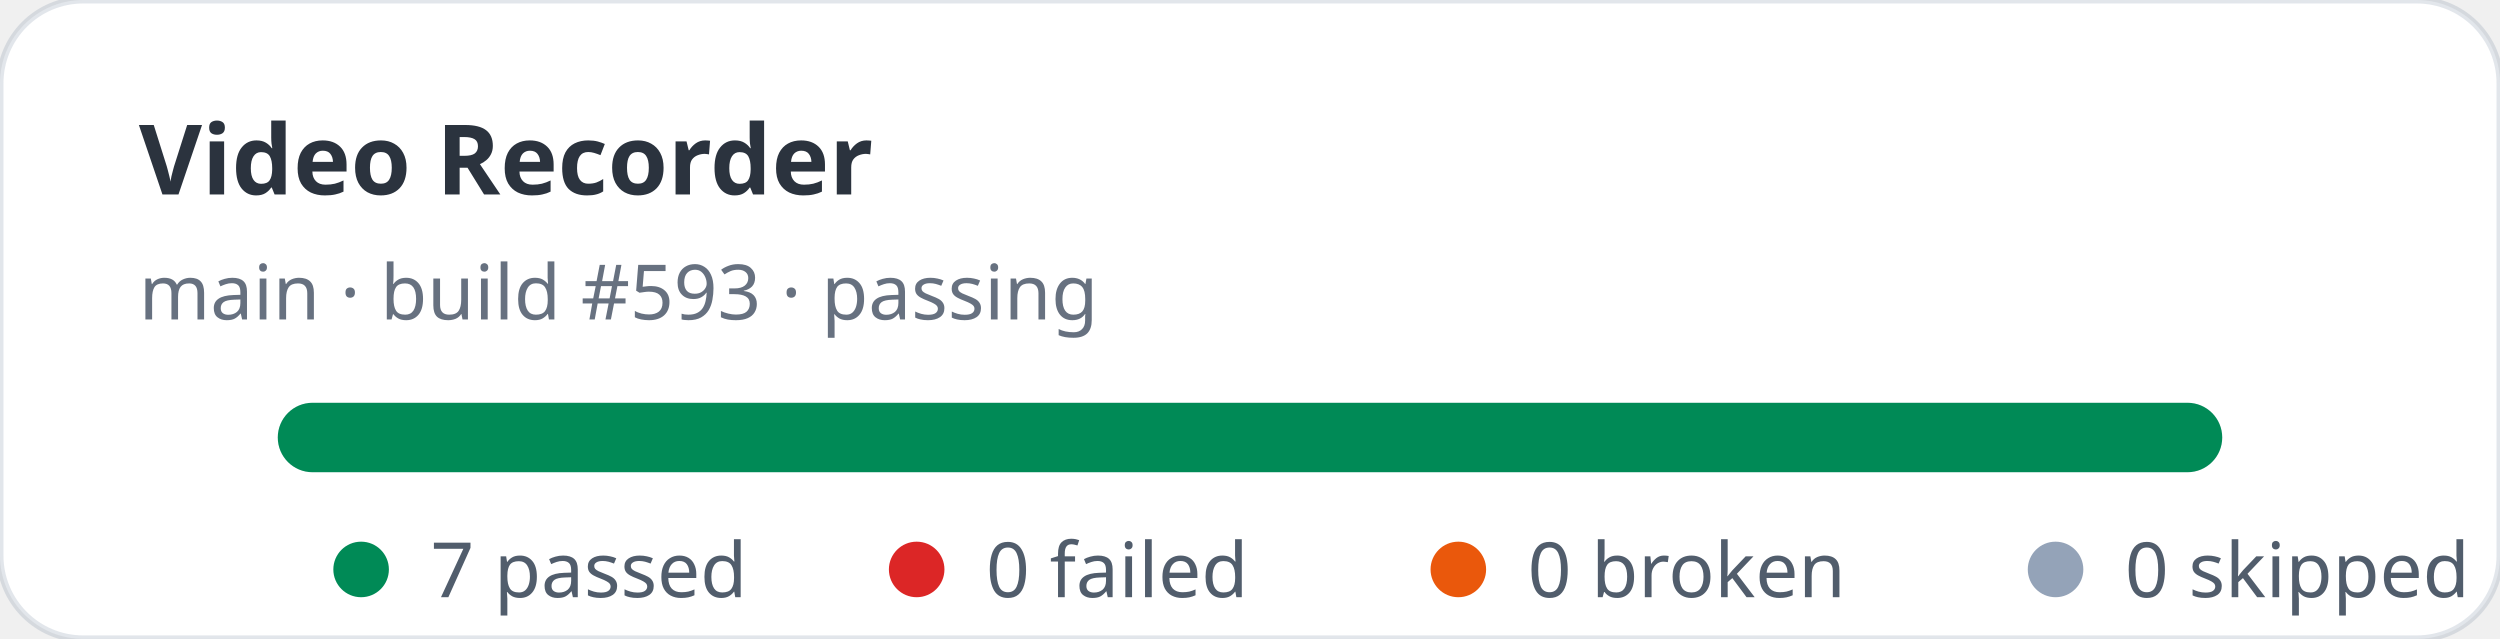
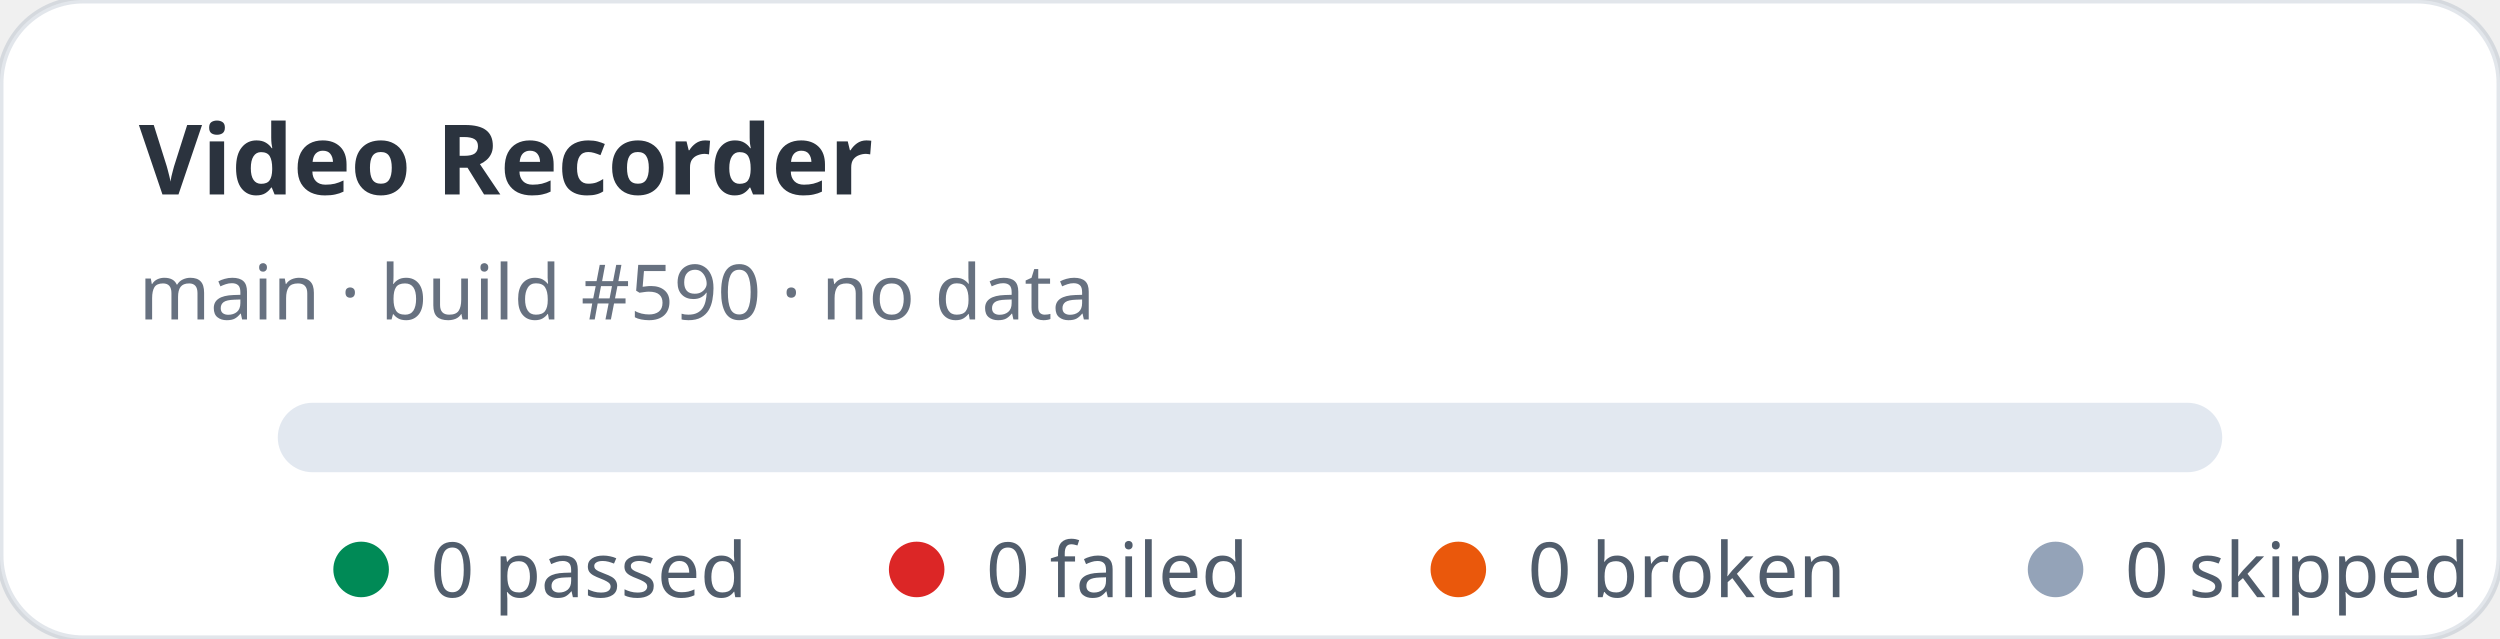
- <svg xmlns="http://www.w3.org/2000/svg" width="360" height="92" viewBox="0 0 360 92" role="img" aria-label="Video Recorder stats: 7 passed, 0 failed">
+ <svg xmlns="http://www.w3.org/2000/svg" width="360" height="92" viewBox="0 0 360 92" role="img" aria-label="Video Recorder stats: 0 passed, 0 failed">
  <rect width="360" height="92" rx="12" fill="#ffffff" stroke="rgba(11,48,86,0.12)" />
  <text x="20" y="28" fill="rgba(1,10,24,0.83)" font-family="ui-sans-serif,system-ui,sans-serif" font-size="14" font-weight="700">Video Recorder</text>
-   <text x="20" y="46" fill="rgba(2,19,44,0.6)" font-family="ui-sans-serif,system-ui,sans-serif" font-size="11">main · build #593 · passing</text>
+   <text x="20" y="46" fill="rgba(2,19,44,0.6)" font-family="ui-sans-serif,system-ui,sans-serif" font-size="11">main · build #590 · no data</text>
  <rect x="40" y="58" width="280" height="10" rx="5" fill="#e2e8f0" />
-   <rect x="40" y="58" width="280" height="10" rx="5" fill="#008a56" />
  <g font-family="ui-sans-serif,system-ui,sans-serif" font-size="11" fill="rgba(1,18,40,0.68)">
    <circle cx="52" cy="82" r="4" fill="#008a56" />
-     <text x="62" y="86">7 passed</text>
+     <text x="62" y="86">0 passed</text>
    <circle cx="132" cy="82" r="4" fill="#dc2626" />
    <text x="142" y="86">0 failed</text>
    <circle cx="210" cy="82" r="4" fill="#ea580c" />
    <text x="220" y="86">0 broken</text>
    <circle cx="296" cy="82" r="4" fill="#94a3b8" />
    <text x="306" y="86">0 skipped</text>
  </g>
</svg>
